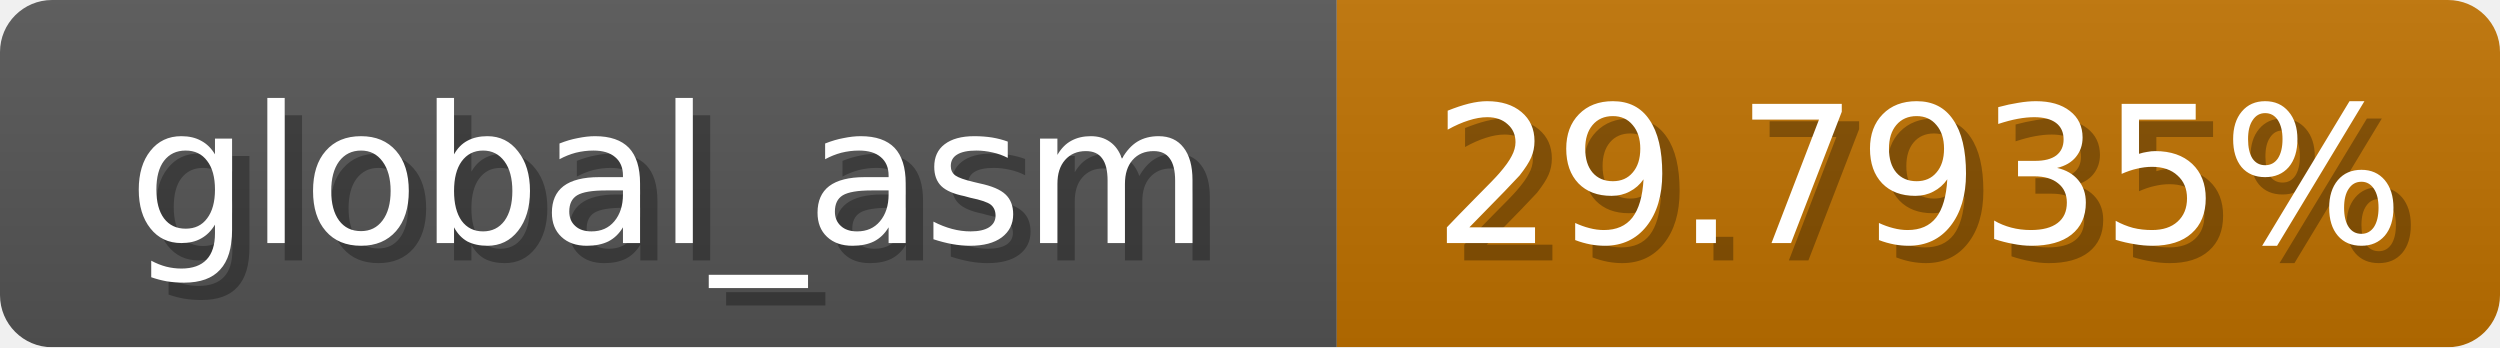
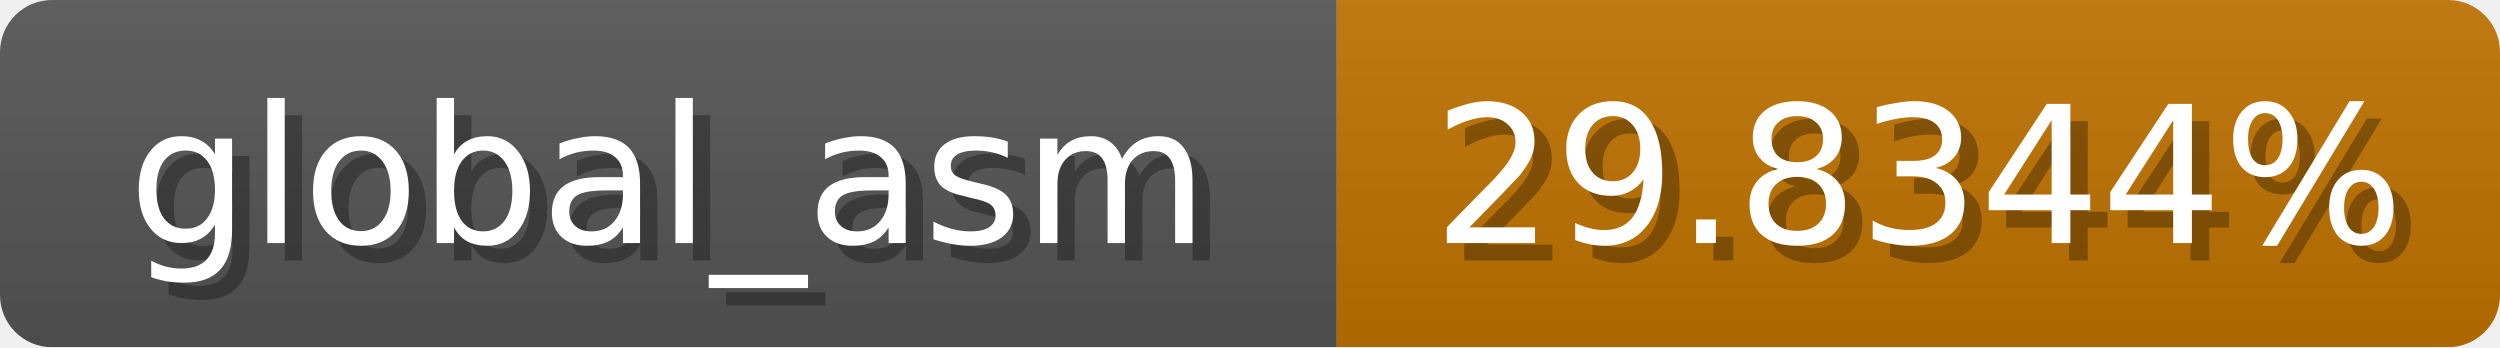
<svg xmlns="http://www.w3.org/2000/svg" width="144" height="20">
  <linearGradient id="b" x2="0" y2="100%">
    <stop offset="0" stop-color="#bbb" stop-opacity=".1" />
    <stop offset="1" stop-opacity=".1" />
  </linearGradient>
  <mask id="anybadge_1">
    <rect width="144" height="20" rx="3" fill="#fff" />
  </mask>
  <g mask="url(#anybadge_1)">
    <path fill="#555" d="M0 0h77v20H0z" />
-     <path fill="#c07200" d="M77 0h67v20H77z" />
+     <path fill="#c07300" d="M77 0h67v20H77z" />
    <path fill="url(#b)" d="M0 0h144v20H0z" />
  </g>
  <g fill="#fff" text-anchor="middle" font-family="DejaVu Sans,Verdana,Geneva,sans-serif" font-size="11">
    <text x="39.5" y="15" fill="#010101" fill-opacity=".3">global_asm</text>
    <text x="38.5" y="14">global_asm</text>
  </g>
  <g fill="#fff" text-anchor="middle" font-family="DejaVu Sans,Verdana,Geneva,sans-serif" font-size="11">
-     <text x="111.5" y="15" fill="#010101" fill-opacity=".3">29.7935%</text>
-     <text x="110.5" y="14">29.7935%</text>
+     <text x="111.5" y="15" fill="#010101" fill-opacity=".3">29.8344%</text>
+     <text x="110.5" y="14">29.8344%</text>
  </g>
</svg>
